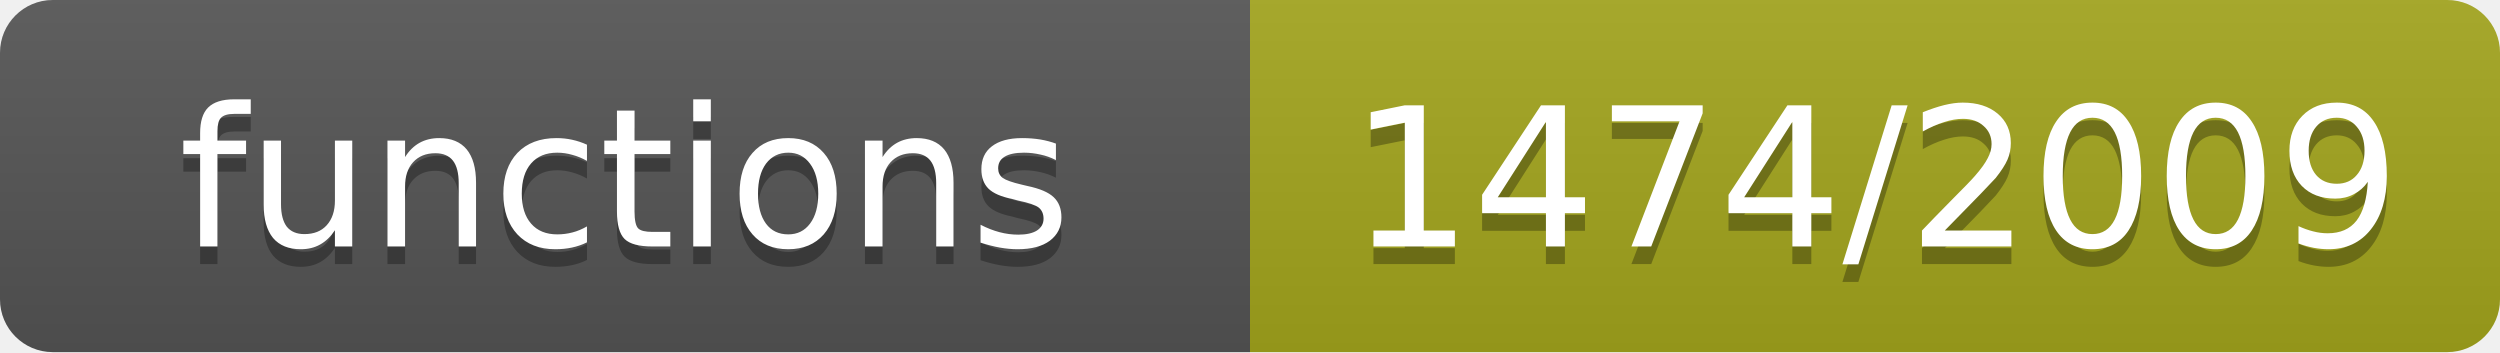
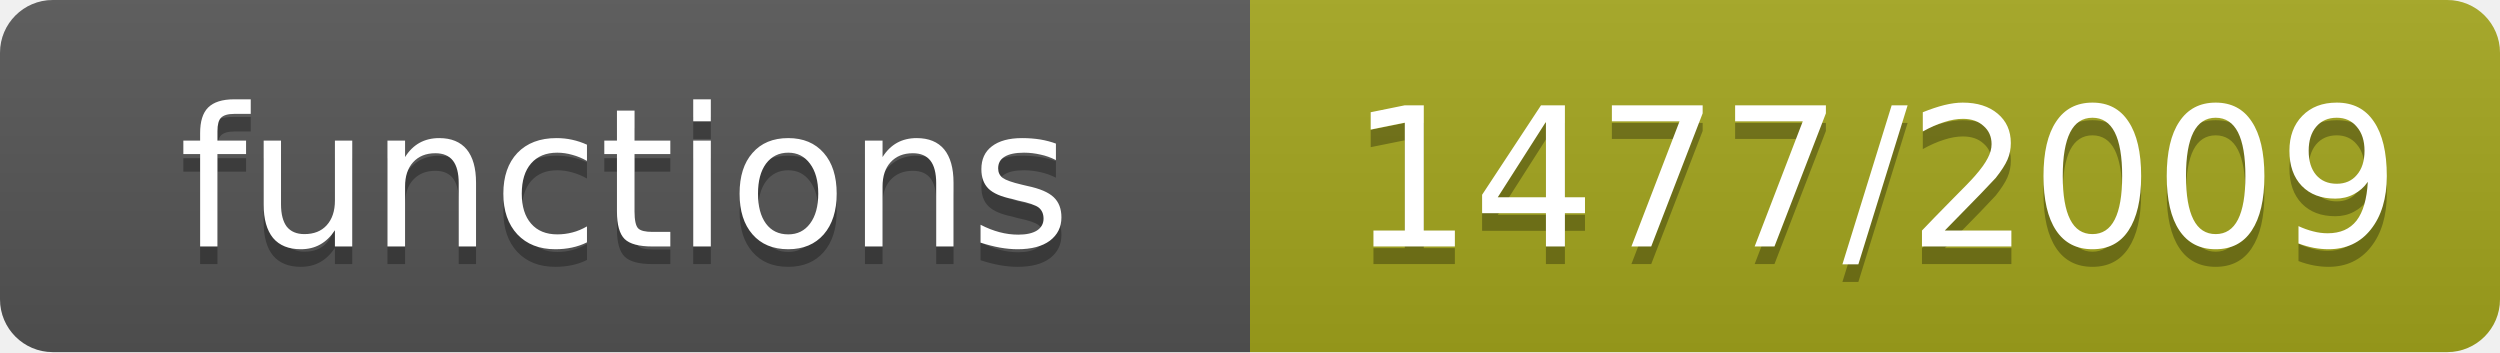
- <svg xmlns="http://www.w3.org/2000/svg" width="142" height="20" role="img" aria-label="functions: 1474/2009">
+ <svg xmlns="http://www.w3.org/2000/svg" width="142" height="20" role="img" aria-label="functions: 1477/2009">
  <linearGradient id="s" x2="0" y2="100%">
    <stop offset="0" stop-color="#bbb" stop-opacity=".1" />
    <stop offset="1" stop-opacity=".1" />
  </linearGradient>
  <clipPath id="r">
    <rect width="142" height="20" rx="3" fill="#fff" />
  </clipPath>
  <g clip-path="url(#r)">
    <rect width="71" height="20" fill="#555" />
    <rect x="71" width="71" height="20" fill="#a4a61d" />
    <rect width="142" height="20" fill="url(#s)" />
  </g>
  <g fill="#fff" text-anchor="middle" font-family="Verdana,Geneva,DejaVu Sans,sans-serif" font-size="11">
    <text x="35.5" y="15" fill="#010101" fill-opacity=".3">functions</text>
    <text x="35.5" y="14">functions</text>
-     <text x="106.5" y="15" fill="#010101" fill-opacity=".3">1474/2009</text>
-     <text x="106.5" y="14">1474/2009</text>
+     <text x="106.5" y="15" fill="#010101" fill-opacity=".3">1477/2009</text>
+     <text x="106.5" y="14">1477/2009</text>
  </g>
</svg>
